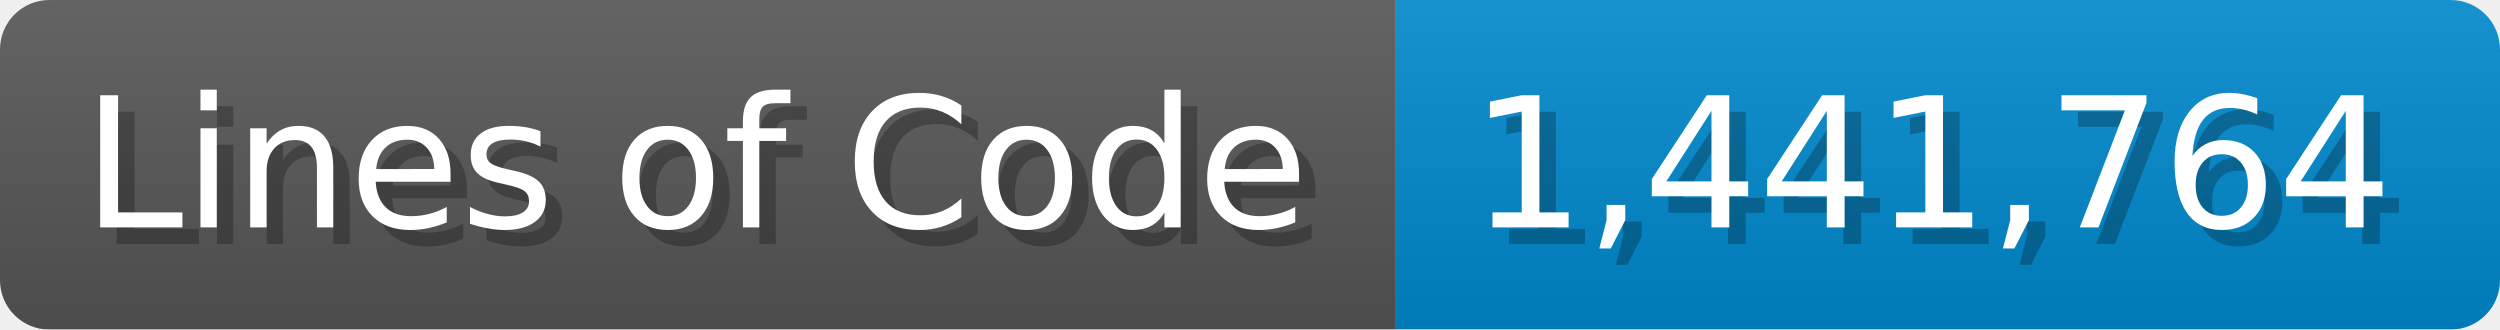
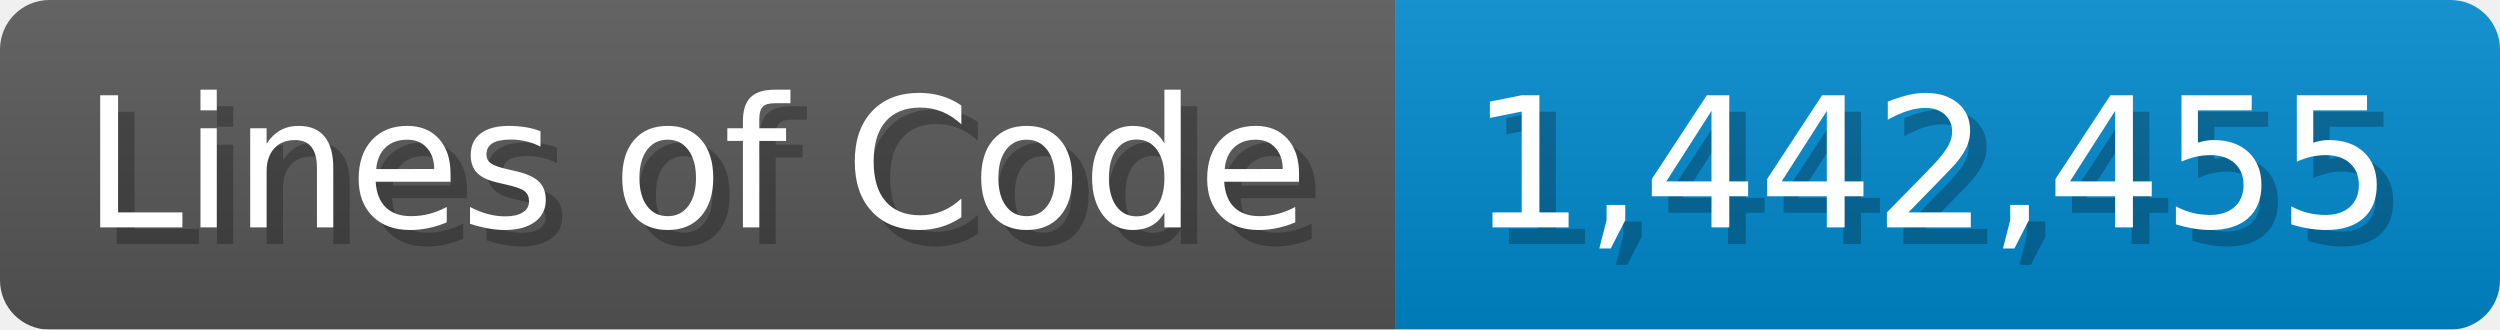
<svg xmlns="http://www.w3.org/2000/svg" width="151.7" height="20" viewBox="0 0 1517 200">
  <linearGradient id="a" x2="0" y2="100%">
    <stop offset="0" stop-opacity=".1" stop-color="#EEE" />
    <stop offset="1" stop-opacity=".1" />
  </linearGradient>
  <mask id="m">
    <rect width="1517" height="200" rx="30" fill="#FFF" />
  </mask>
  <g mask="url(#m)">
    <rect width="847" height="200" fill="#555" />
    <rect width="670" height="200" fill="#08C" x="847" />
    <rect width="1517" height="200" fill="url(#a)" />
  </g>
  <g fill="#fff" text-anchor="start" font-family="Verdana,DejaVu Sans,sans-serif" font-size="110">
    <text x="60" y="148" textLength="747" fill="#000" opacity="0.25">Lines of Code</text>
    <text x="50" y="138" textLength="747">Lines of Code</text>
-     <text x="902" y="148" textLength="570" fill="#000" opacity="0.25">1,441,764</text>
-     <text x="892" y="138" textLength="570">1,441,764</text>
+     <text x="902" y="148" textLength="570" fill="#000" opacity="0.25">1,442,455</text>
+     <text x="892" y="138" textLength="570">1,442,455</text>
  </g>
</svg>
